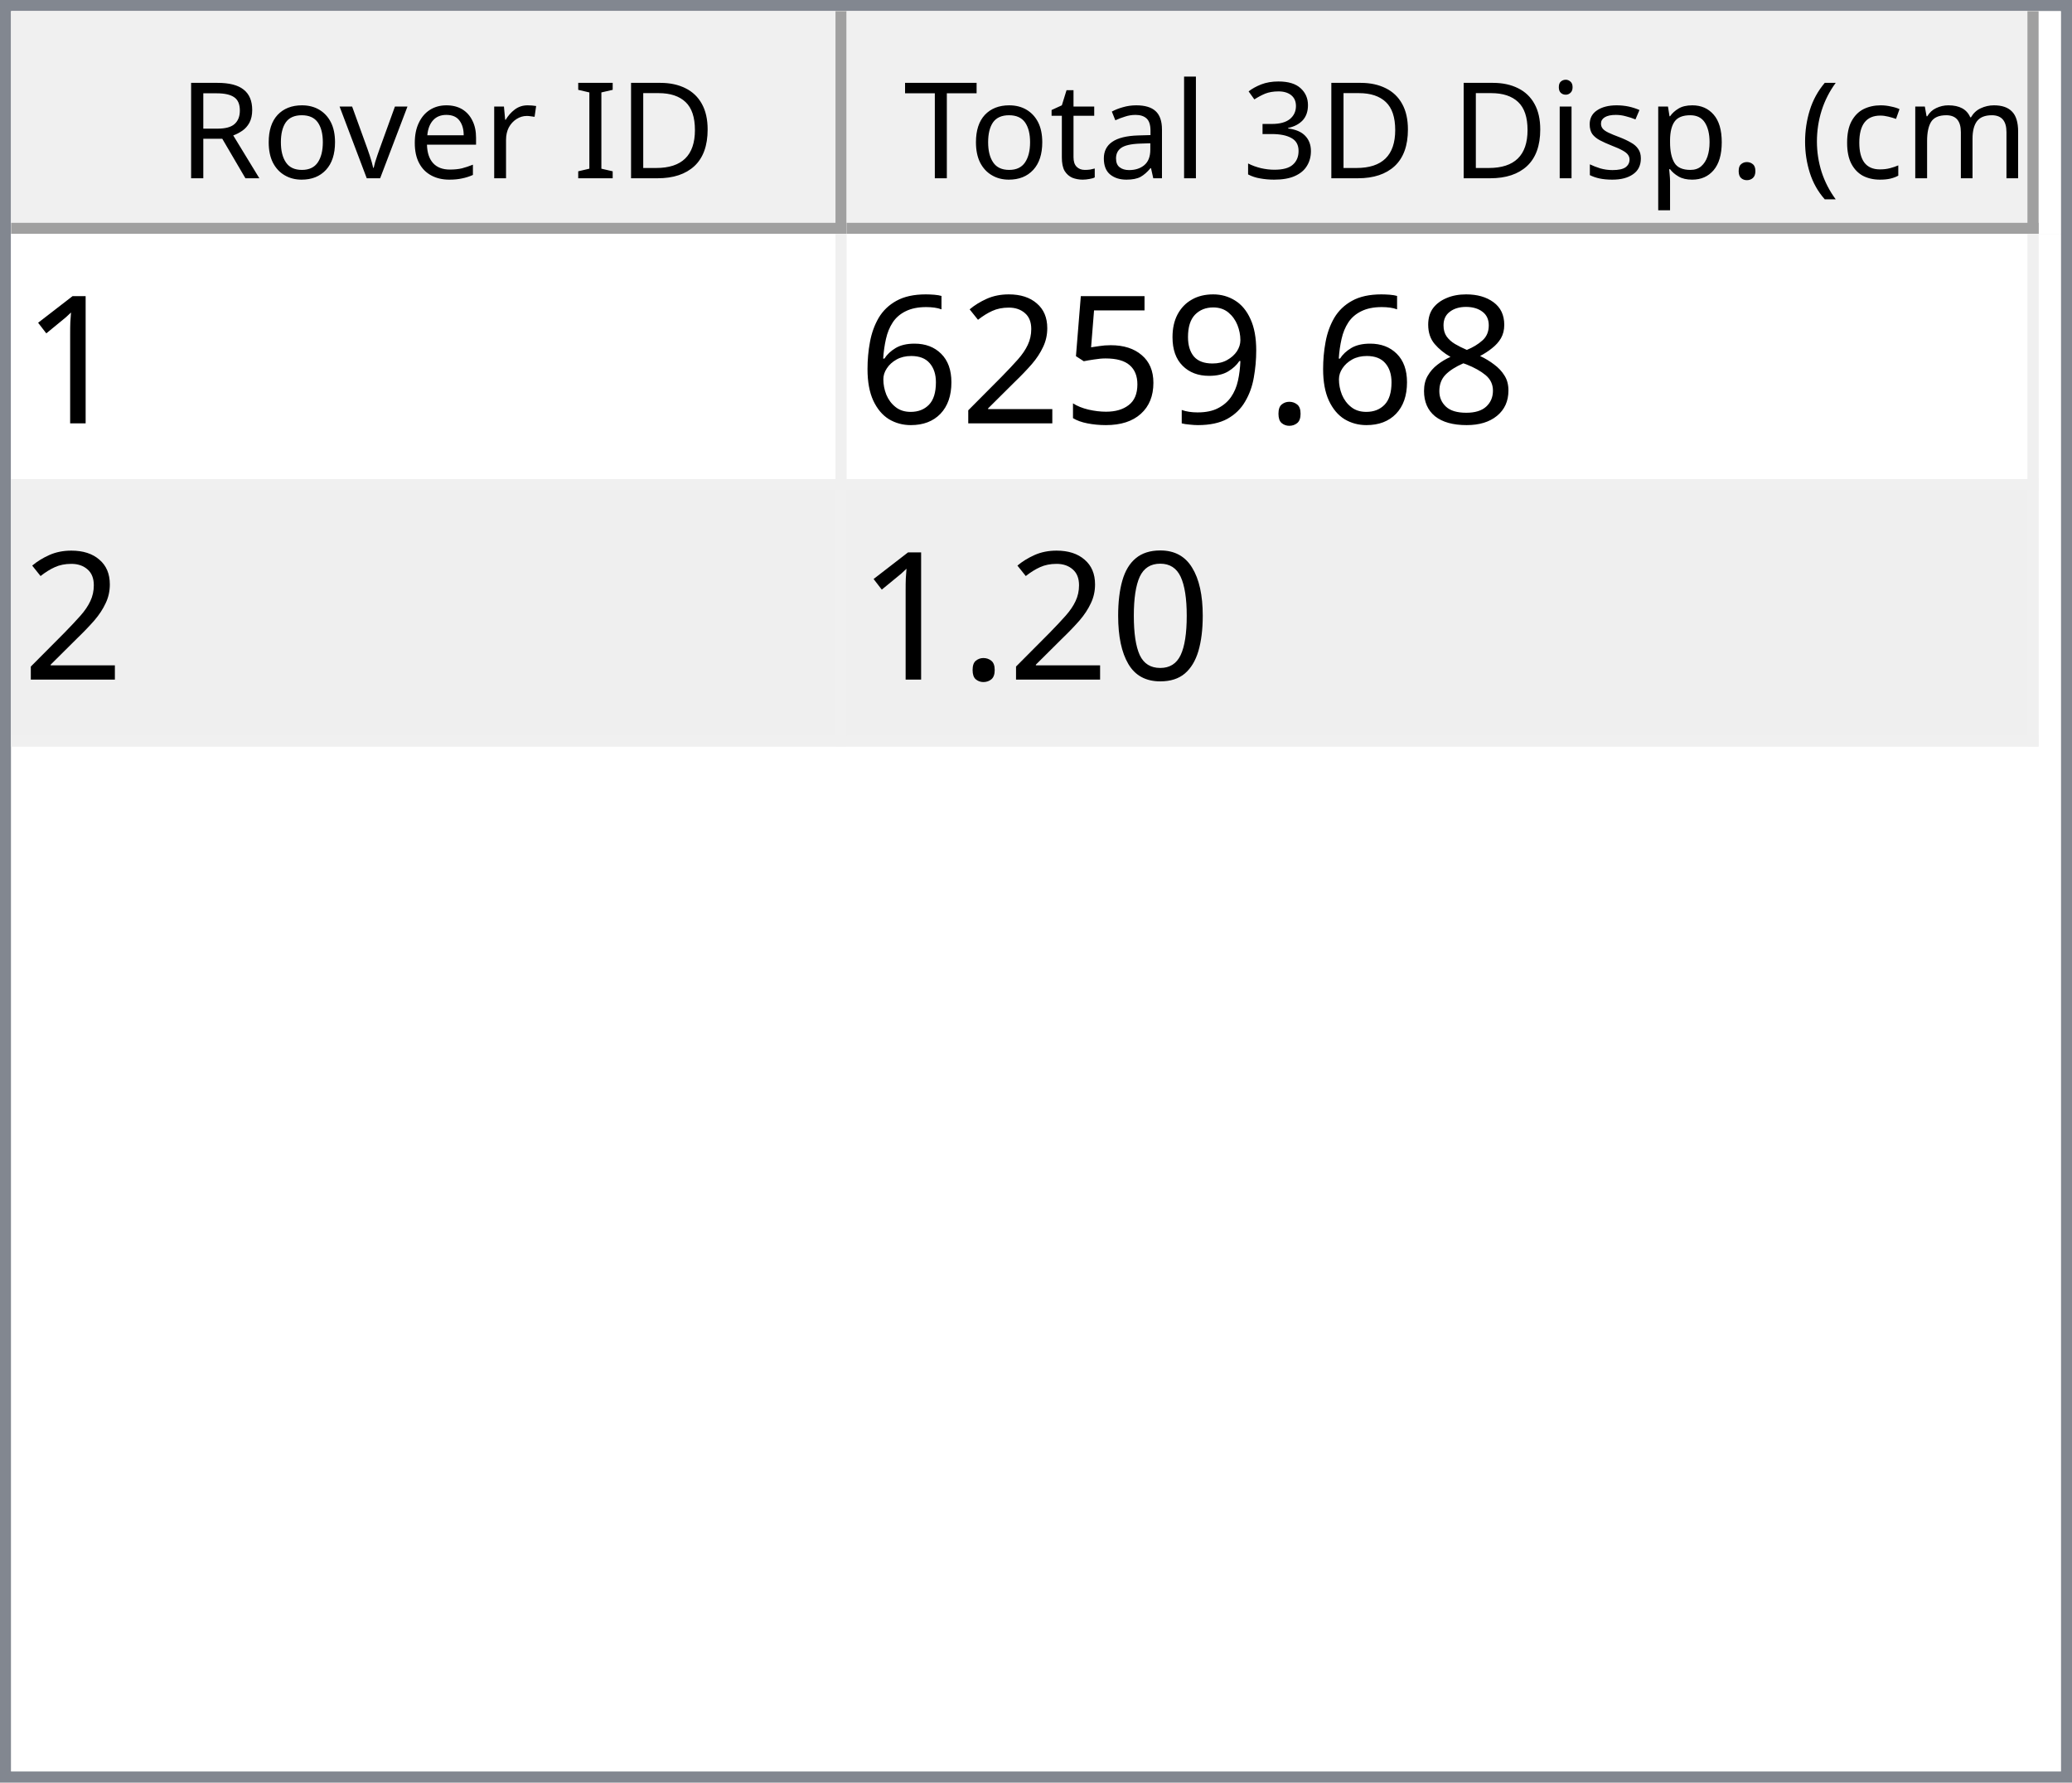
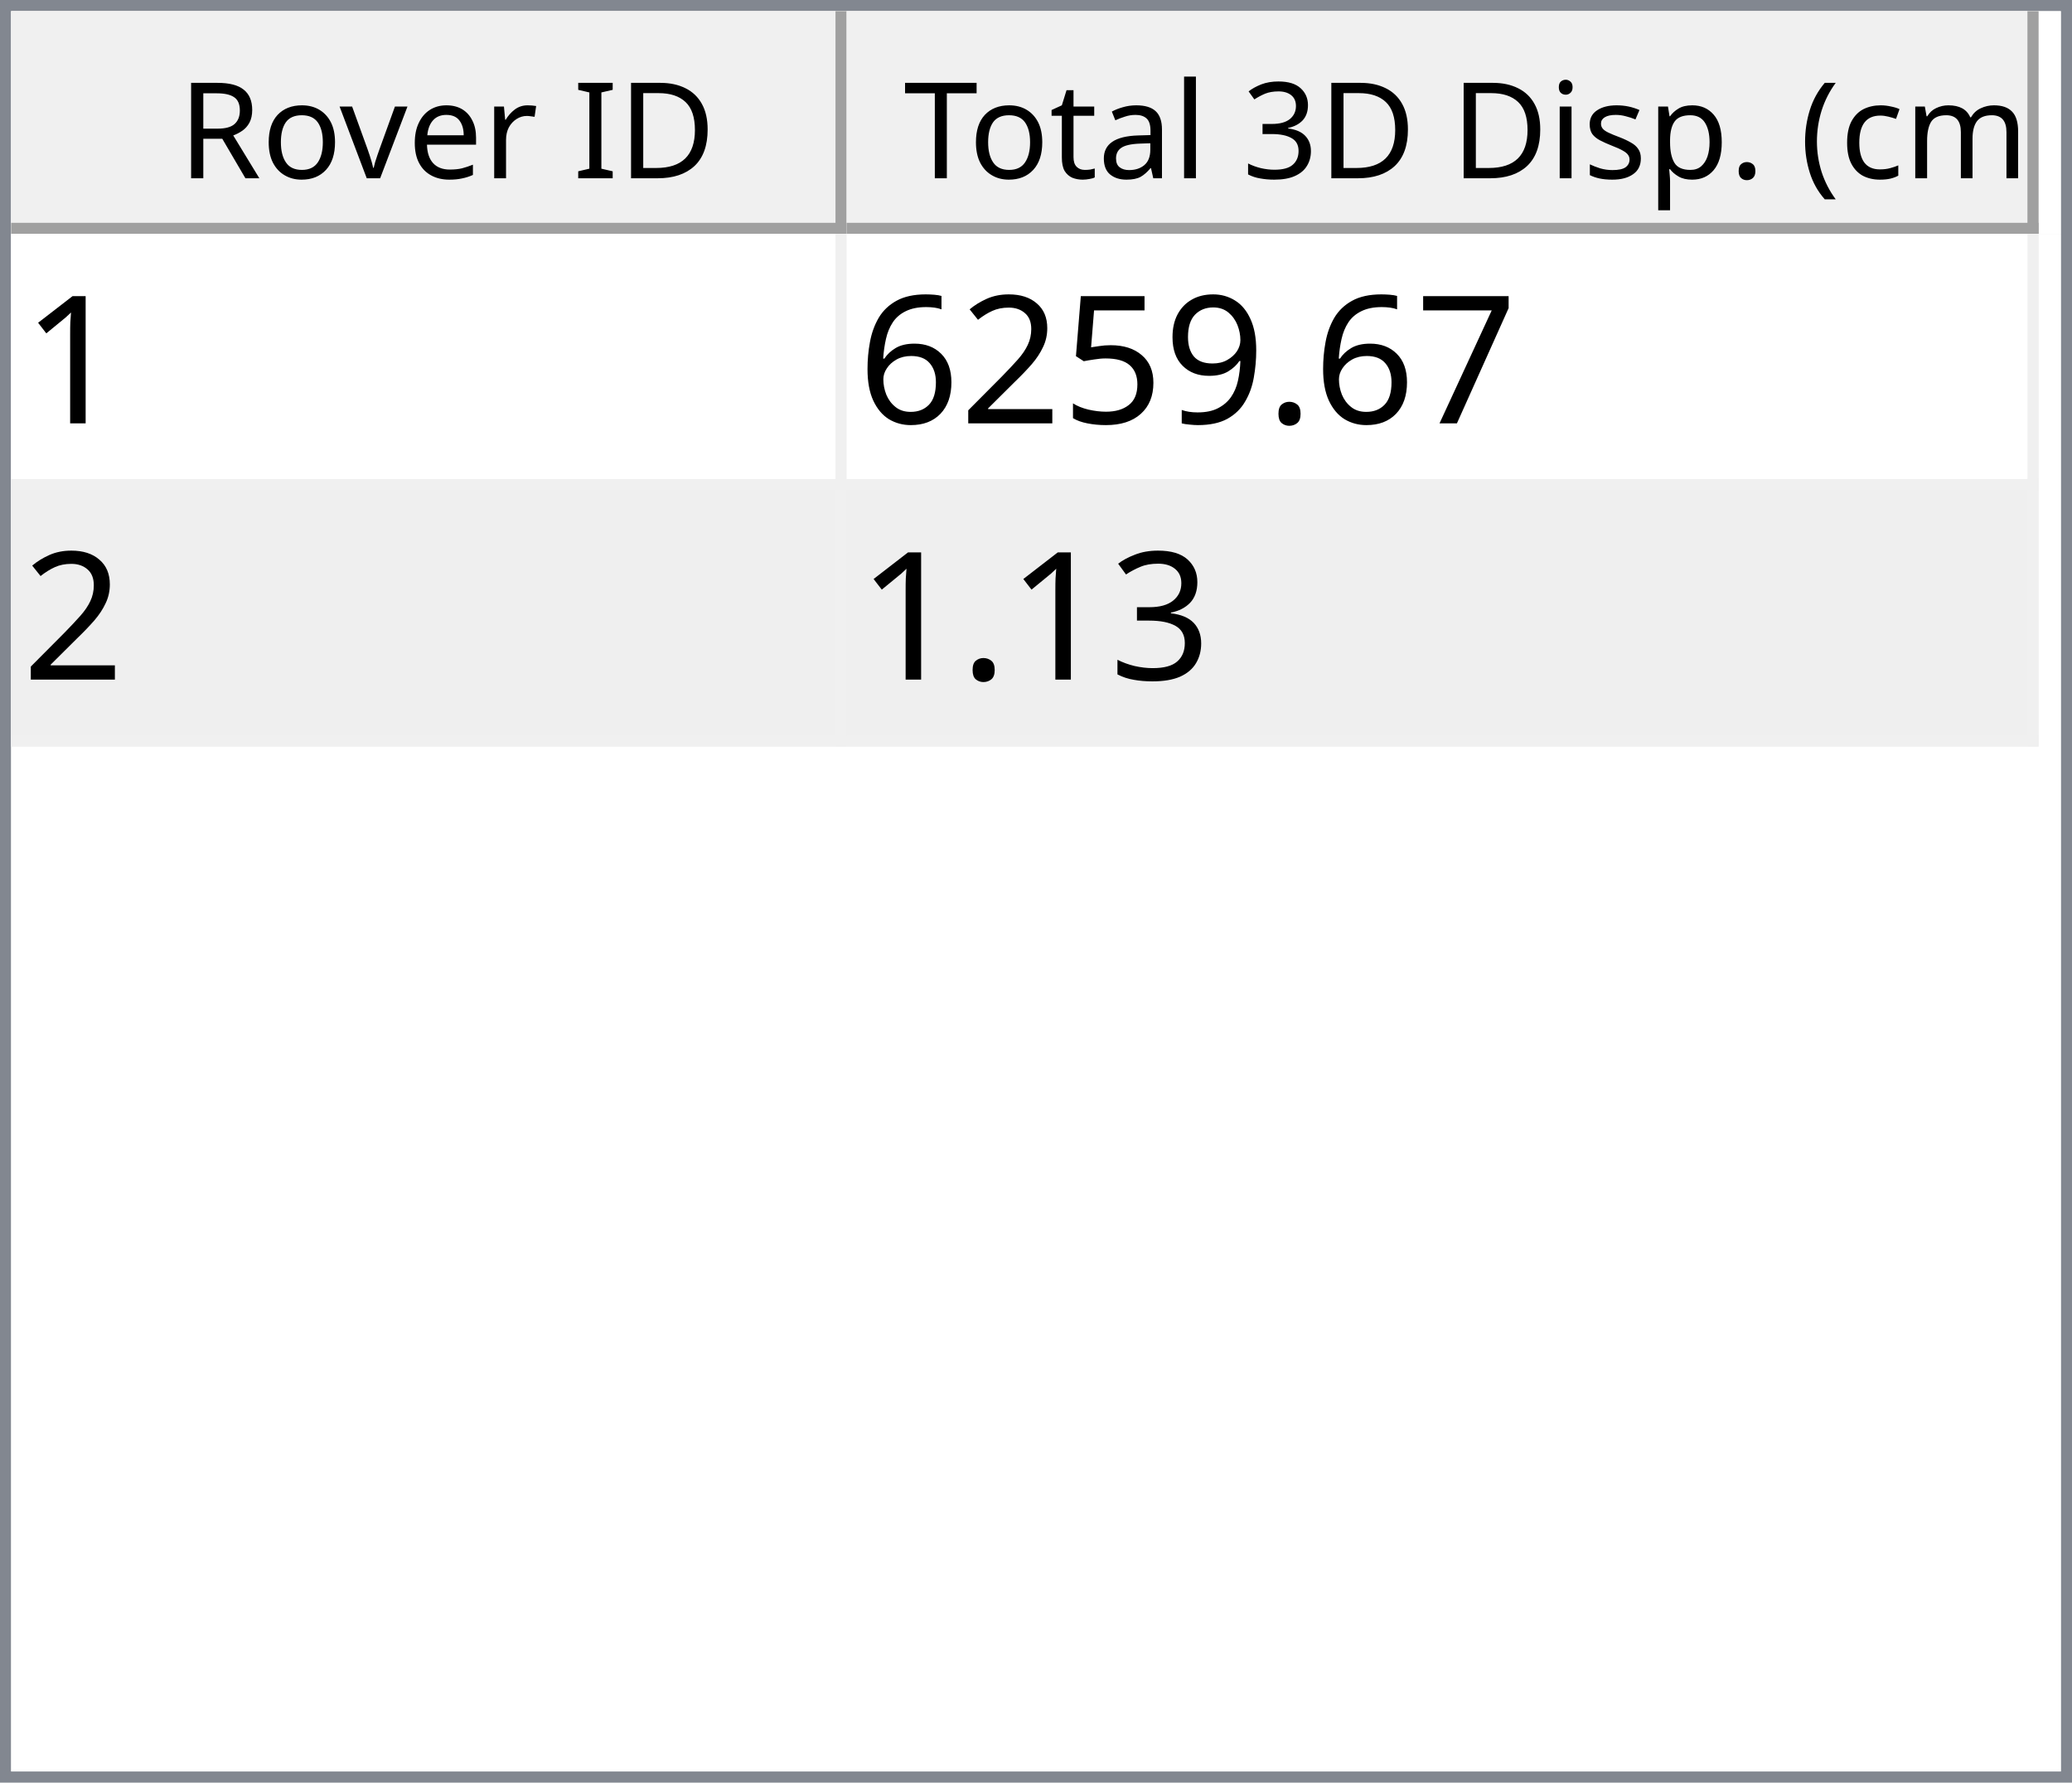
<svg xmlns="http://www.w3.org/2000/svg" style="fill-opacity:1; color-rendering:auto; color-interpolation:auto; text-rendering:auto; stroke:black; stroke-linecap:square; stroke-miterlimit:10; shape-rendering:auto; stroke-opacity:1; fill:black; stroke-dasharray:none; font-weight:normal; stroke-width:1; font-family:'Dialog'; font-style:normal; stroke-linejoin:miter; font-size:12px; stroke-dashoffset:0; image-rendering:auto;" width="186" height="160">
  <defs id="genericDefs" />
  <g>
    <defs id="defs1">
      <clipPath clipPathUnits="userSpaceOnUse" id="clipPath1">
        <path d="M0 0 L186 0 L186 160 L0 160 L0 0 Z" />
      </clipPath>
      <clipPath clipPathUnits="userSpaceOnUse" id="clipPath2">
        <path d="M0 0 L0 160 L186 160 L186 0 Z" />
      </clipPath>
      <clipPath clipPathUnits="userSpaceOnUse" id="clipPath3">
        <path d="M0 0 L0 20 L184 20 L184 0 Z" />
      </clipPath>
      <clipPath clipPathUnits="userSpaceOnUse" id="clipPath4">
        <path d="M0 0 L0 20 L75 20 L75 0 Z" />
      </clipPath>
      <clipPath clipPathUnits="userSpaceOnUse" id="clipPath5">
        <path d="M1 1 L1 19 L74 19 L74 1 Z" />
      </clipPath>
      <clipPath clipPathUnits="userSpaceOnUse" id="clipPath6">
        <path d="M0 0 L0 18 L73 18 L73 0 Z" />
      </clipPath>
      <clipPath clipPathUnits="userSpaceOnUse" id="clipPath7">
        <path d="M-0.5 -0.5 L-0.5 19.5 L74.5 19.5 L74.5 -0.5 Z" />
      </clipPath>
      <clipPath clipPathUnits="userSpaceOnUse" id="clipPath8">
        <path d="M0 0 L0 20 L107 20 L107 0 Z" />
      </clipPath>
      <clipPath clipPathUnits="userSpaceOnUse" id="clipPath9">
        <path d="M1 1 L1 19 L106 19 L106 1 Z" />
      </clipPath>
      <clipPath clipPathUnits="userSpaceOnUse" id="clipPath10">
        <path d="M0 0 L0 18 L105 18 L105 0 Z" />
      </clipPath>
      <clipPath clipPathUnits="userSpaceOnUse" id="clipPath11">
        <path d="M-0.5 -0.5 L-0.5 19.5 L106.5 19.5 L106.5 -0.5 Z" />
      </clipPath>
      <clipPath clipPathUnits="userSpaceOnUse" id="clipPath12">
        <path d="M0 0 L0 138 L184 138 L184 0 Z" />
      </clipPath>
      <clipPath clipPathUnits="userSpaceOnUse" id="clipPath13">
        <path d="M0 0 L0 46 L182 46 L182 0 Z" />
      </clipPath>
      <clipPath clipPathUnits="userSpaceOnUse" id="clipPath14">
        <path d="M-0.5 -0.5 L-0.5 45.5 L181.5 45.5 L181.5 -0.5 Z" />
      </clipPath>
      <clipPath clipPathUnits="userSpaceOnUse" id="clipPath15">
        <path d="M0 0 L0 22 L74 22 L74 0 Z" />
      </clipPath>
      <clipPath clipPathUnits="userSpaceOnUse" id="clipPath16">
        <path d="M0 0 L0 22 L106 22 L106 0 Z" />
      </clipPath>
      <font horiz-adv-x="64.551" id="font1">
        <font-face ascent="107.91" descent="25.098" units-per-em="100" style="font-style:normal; font-family:Segoe UI; font-weight:normal;" />
        <missing-glyph horiz-adv-x="64.551" d="M8.109 0 L8.109 68.266 L56.453 68.266 L56.453 0 L8.109 0 ZM15.328 7.234 L49.219 7.234 L49.219 61.031 L15.328 61.031 L15.328 7.234 Z" />
        <glyph unicode="D" horiz-adv-x="70.117" d="M9.188 0 L9.188 70.016 L28.516 70.016 Q65.531 70.016 65.531 35.891 Q65.531 19.672 55.25 9.836 Q44.969 0 27.734 0 L9.188 0 ZM17.391 62.594 L17.391 7.422 L27.828 7.422 Q41.609 7.422 49.273 14.797 Q56.938 22.172 56.938 35.688 Q56.938 62.594 28.328 62.594 L17.391 62.594 Z" />
        <glyph unicode="I" horiz-adv-x="26.611" d="M17.391 0 L9.188 0 L9.188 70.016 L17.391 70.016 L17.391 0 Z" />
        <glyph unicode=" " horiz-adv-x="27.393" d="" />
        <glyph unicode="r" horiz-adv-x="34.766" d="M34.188 41.891 Q32.078 43.5 28.125 43.5 Q23 43.5 19.555 38.672 Q16.109 33.844 16.109 25.484 L16.109 0 L8.109 0 L8.109 50 L16.109 50 L16.109 39.703 L16.312 39.703 Q18.016 44.969 21.531 47.922 Q25.047 50.875 29.391 50.875 Q32.516 50.875 34.188 50.203 L34.188 41.891 Z" />
        <glyph unicode="e" horiz-adv-x="52.295" d="M48.297 23 L12.984 23 Q13.188 14.656 17.484 10.109 Q21.781 5.562 29.297 5.562 Q37.75 5.562 44.828 11.141 L44.828 3.609 Q38.234 -1.172 27.391 -1.172 Q16.797 -1.172 10.742 5.641 Q4.688 12.453 4.688 24.812 Q4.688 36.469 11.305 43.82 Q17.922 51.172 27.734 51.172 Q37.547 51.172 42.922 44.828 Q48.297 38.484 48.297 27.203 L48.297 23 ZM40.094 29.781 Q40.047 36.719 36.75 40.578 Q33.453 44.438 27.594 44.438 Q21.922 44.438 17.969 40.383 Q14.016 36.328 13.094 29.781 L40.094 29.781 Z" />
        <glyph unicode="v" horiz-adv-x="47.9" d="M47.406 50 L27.484 0 L19.625 0 L0.688 50 L9.469 50 L22.172 13.672 Q23.578 9.672 23.922 6.688 L24.125 6.688 Q24.609 10.453 25.688 13.484 L38.969 50 L47.406 50 Z" />
        <glyph unicode="o" horiz-adv-x="58.594" d="M29 -1.172 Q17.922 -1.172 11.305 5.836 Q4.688 12.844 4.688 24.422 Q4.688 37.016 11.57 44.094 Q18.453 51.172 30.172 51.172 Q41.359 51.172 47.633 44.289 Q53.906 37.406 53.906 25.203 Q53.906 13.234 47.141 6.031 Q40.375 -1.172 29 -1.172 ZM29.594 44.438 Q21.875 44.438 17.383 39.188 Q12.891 33.938 12.891 24.703 Q12.891 15.828 17.43 10.695 Q21.969 5.562 29.594 5.562 Q37.359 5.562 41.531 10.594 Q45.703 15.625 45.703 24.906 Q45.703 34.281 41.531 39.359 Q37.359 44.438 29.594 44.438 Z" />
        <glyph unicode="R" horiz-adv-x="59.814" d="M59.375 0 L49.609 0 L37.891 19.625 Q36.281 22.359 34.766 24.289 Q33.25 26.219 31.664 27.438 Q30.078 28.656 28.25 29.219 Q26.422 29.781 24.125 29.781 L17.391 29.781 L17.391 0 L9.188 0 L9.188 70.016 L30.078 70.016 Q34.672 70.016 38.555 68.867 Q42.438 67.719 45.289 65.375 Q48.141 63.031 49.758 59.547 Q51.375 56.062 51.375 51.375 Q51.375 47.703 50.273 44.656 Q49.172 41.609 47.148 39.211 Q45.125 36.812 42.266 35.133 Q39.406 33.453 35.844 32.516 L35.844 32.328 Q37.594 31.547 38.891 30.547 Q40.188 29.547 41.359 28.18 Q42.531 26.812 43.68 25.078 Q44.828 23.344 46.234 21.047 L59.375 0 ZM17.391 62.594 L17.391 37.203 L28.516 37.203 Q31.594 37.203 34.203 38.133 Q36.812 39.062 38.719 40.797 Q40.625 42.531 41.703 45.047 Q42.781 47.562 42.781 50.688 Q42.781 56.297 39.141 59.445 Q35.5 62.594 28.609 62.594 L17.391 62.594 Z" />
        <glyph unicode=")" horiz-adv-x="30.176" d="M8.297 -15.922 L1.172 -15.922 Q16.406 2.344 16.406 26.812 Q16.406 51.469 1.078 70.016 L8.297 70.016 Q23.531 52.156 23.531 26.703 Q23.531 1.375 8.297 -15.922 Z" />
        <glyph unicode="m" horiz-adv-x="86.133" d="M79.109 0 L71.094 0 L71.094 28.719 Q71.094 37.016 68.531 40.727 Q65.969 44.438 59.906 44.438 Q54.781 44.438 51.195 39.75 Q47.609 35.062 47.609 28.516 L47.609 0 L39.594 0 L39.594 29.688 Q39.594 44.438 28.219 44.438 Q22.953 44.438 19.531 40.016 Q16.109 35.594 16.109 28.516 L16.109 0 L8.109 0 L8.109 50 L16.109 50 L16.109 42.094 L16.312 42.094 Q21.625 51.172 31.844 51.172 Q36.969 51.172 40.773 48.312 Q44.578 45.453 46 40.828 Q51.562 51.172 62.594 51.172 Q79.109 51.172 79.109 30.812 L79.109 0 Z" />
        <glyph unicode="c" horiz-adv-x="46.191" d="M42.188 2.297 Q36.422 -1.172 28.516 -1.172 Q17.828 -1.172 11.258 5.789 Q4.688 12.75 4.688 23.828 Q4.688 36.188 11.766 43.68 Q18.844 51.172 30.672 51.172 Q37.25 51.172 42.281 48.734 L42.281 40.531 Q36.719 44.438 30.375 44.438 Q22.703 44.438 17.797 38.945 Q12.891 33.453 12.891 24.516 Q12.891 15.719 17.508 10.641 Q22.125 5.562 29.891 5.562 Q36.422 5.562 42.188 9.906 L42.188 2.297 Z" />
        <glyph unicode="(" horiz-adv-x="30.176" d="M29.109 -15.922 L21.969 -15.922 Q6.844 1.375 6.844 26.703 Q6.844 52.156 21.969 70.016 L29.203 70.016 Q13.875 51.469 13.875 26.812 Q13.875 2.344 29.109 -15.922 Z" />
        <glyph unicode="." horiz-adv-x="21.68" d="M10.891 -1.078 Q8.641 -1.078 7.055 0.539 Q5.469 2.156 5.469 4.391 Q5.469 6.641 7.055 8.273 Q8.641 9.906 10.891 9.906 Q13.188 9.906 14.797 8.273 Q16.406 6.641 16.406 4.391 Q16.406 2.156 14.797 0.539 Q13.188 -1.078 10.891 -1.078 Z" />
        <glyph unicode="p" horiz-adv-x="58.789" d="M16.312 7.234 L16.109 7.234 L16.109 -23 L8.109 -23 L8.109 50 L16.109 50 L16.109 41.219 L16.312 41.219 Q22.219 51.172 33.594 51.172 Q43.266 51.172 48.688 44.461 Q54.109 37.75 54.109 26.469 Q54.109 13.922 48 6.375 Q41.891 -1.172 31.297 -1.172 Q21.578 -1.172 16.312 7.234 ZM16.109 27.391 L16.109 20.406 Q16.109 14.203 20.141 9.883 Q24.172 5.562 30.375 5.562 Q37.641 5.562 41.773 11.133 Q45.906 16.703 45.906 26.609 Q45.906 34.969 42.047 39.703 Q38.188 44.438 31.594 44.438 Q24.609 44.438 20.359 39.578 Q16.109 34.719 16.109 27.391 Z" />
        <glyph unicode="s" horiz-adv-x="42.432" d="M5.078 1.812 L5.078 10.406 Q11.625 5.562 19.484 5.562 Q30.031 5.562 30.031 12.594 Q30.031 14.594 29.125 15.992 Q28.219 17.391 26.68 18.461 Q25.141 19.531 23.07 20.383 Q21 21.234 18.609 22.172 Q15.281 23.484 12.766 24.828 Q10.25 26.172 8.57 27.859 Q6.891 29.547 6.031 31.695 Q5.172 33.844 5.172 36.719 Q5.172 40.234 6.789 42.945 Q8.406 45.656 11.086 47.484 Q13.766 49.312 17.211 50.242 Q20.656 51.172 24.312 51.172 Q30.812 51.172 35.938 48.922 L35.938 40.828 Q30.422 44.438 23.25 44.438 Q21 44.438 19.195 43.922 Q17.391 43.406 16.094 42.477 Q14.797 41.547 14.086 40.258 Q13.375 38.969 13.375 37.406 Q13.375 35.453 14.086 34.133 Q14.797 32.812 16.164 31.789 Q17.531 30.766 19.484 29.938 Q21.438 29.109 23.922 28.125 Q27.25 26.859 29.883 25.516 Q32.516 24.172 34.375 22.484 Q36.234 20.797 37.234 18.602 Q38.234 16.406 38.234 13.375 Q38.234 9.672 36.602 6.938 Q34.969 4.203 32.234 2.398 Q29.5 0.594 25.93 -0.289 Q22.359 -1.172 18.453 -1.172 Q10.75 -1.172 5.078 1.812 Z" />
        <glyph unicode="i" horiz-adv-x="24.219" d="M12.203 62.703 Q10.062 62.703 8.547 64.164 Q7.031 65.625 7.031 67.875 Q7.031 70.125 8.547 71.609 Q10.062 73.094 12.203 73.094 Q14.406 73.094 15.945 71.609 Q17.484 70.125 17.484 67.875 Q17.484 65.719 15.945 64.211 Q14.406 62.703 12.203 62.703 ZM16.109 0 L8.109 0 L8.109 50 L16.109 50 L16.109 0 Z" />
        <glyph unicode="3" horiz-adv-x="53.906" d="M46.531 19.828 Q46.531 15.094 44.75 11.211 Q42.969 7.328 39.719 4.57 Q36.469 1.812 31.93 0.297 Q27.391 -1.219 21.922 -1.219 Q11.922 -1.219 6 2.594 L6 11.188 Q13.094 5.609 22.219 5.609 Q25.875 5.609 28.828 6.539 Q31.781 7.469 33.906 9.227 Q36.031 10.984 37.18 13.477 Q38.328 15.969 38.328 19.094 Q38.328 32.812 18.797 32.812 L12.984 32.812 L12.984 39.594 L18.5 39.594 Q35.797 39.594 35.797 52.484 Q35.797 64.406 22.609 64.406 Q15.188 64.406 8.688 59.422 L8.688 67.188 Q15.375 71.188 24.609 71.188 Q29 71.188 32.57 69.969 Q36.141 68.75 38.68 66.555 Q41.219 64.359 42.609 61.281 Q44 58.203 44 54.5 Q44 40.672 30.031 36.719 L30.031 36.531 Q33.594 36.141 36.625 34.797 Q39.656 33.453 41.852 31.305 Q44.047 29.156 45.289 26.25 Q46.531 23.344 46.531 19.828 Z" />
        <glyph unicode="l" horiz-adv-x="24.219" d="M16.109 0 L8.109 0 L8.109 74.031 L16.109 74.031 L16.109 0 Z" />
        <glyph unicode="a" horiz-adv-x="50.879" d="M43.891 0 L35.891 0 L35.891 7.812 L35.688 7.812 Q30.469 -1.172 20.312 -1.172 Q12.844 -1.172 8.617 2.781 Q4.391 6.734 4.391 13.281 Q4.391 27.297 20.906 29.594 L35.891 31.688 Q35.891 44.438 25.594 44.438 Q16.547 44.438 9.281 38.281 L9.281 46.484 Q16.656 51.172 26.266 51.172 Q43.891 51.172 43.891 32.516 L43.891 0 ZM35.891 25.297 L23.828 23.641 Q18.266 22.859 15.43 20.875 Q12.594 18.891 12.594 13.875 Q12.594 10.203 15.211 7.883 Q17.828 5.562 22.172 5.562 Q28.125 5.562 32.008 9.742 Q35.891 13.922 35.891 20.312 L35.891 25.297 Z" />
        <glyph unicode="t" horiz-adv-x="33.887" d="M31.297 0.484 Q28.469 -1.078 23.828 -1.078 Q10.688 -1.078 10.688 13.578 L10.688 43.172 L2.094 43.172 L2.094 50 L10.688 50 L10.688 62.203 L18.703 64.797 L18.703 50 L31.297 50 L31.297 43.172 L18.703 43.172 L18.703 14.984 Q18.703 9.969 20.414 7.82 Q22.125 5.672 26.078 5.672 Q29.109 5.672 31.297 7.328 L31.297 0.484 Z" />
        <glyph unicode="T" horiz-adv-x="52.393" d="M50.594 62.594 L30.375 62.594 L30.375 0 L22.172 0 L22.172 62.594 L2 62.594 L2 70.016 L50.594 70.016 L50.594 62.594 Z" />
      </font>
      <font horiz-adv-x="75.0" id="font2">
        <font-face ascent="100.537" descent="21.973" units-per-em="100" style="font-style:normal; font-family:sans-serif; font-weight:normal;" />
        <missing-glyph horiz-adv-x="75.0" d="M12.5 0 L12.5 62.5 L62.5 62.5 L62.5 0 L12.5 0 ZM14.062 1.562 L60.938 1.562 L60.938 60.938 L14.062 60.938 L14.062 1.562 Z" />
        <glyph unicode="1" horiz-adv-x="55.615" d="M37.25 0 L28.469 0 L28.469 56 Q25.297 52.984 20.141 49.953 Q14.984 46.922 10.891 45.406 L10.891 53.906 Q18.266 57.375 23.781 62.305 Q29.297 67.234 31.594 71.875 L37.25 71.875 L37.25 0 Z" />
-         <glyph unicode="8" horiz-adv-x="55.615" d="M17.672 38.812 Q12.203 40.828 9.57 44.539 Q6.938 48.25 6.938 53.422 Q6.938 61.234 12.555 66.555 Q18.172 71.875 27.484 71.875 Q36.859 71.875 42.578 66.43 Q48.297 60.984 48.297 53.172 Q48.297 48.188 45.68 44.508 Q43.062 40.828 37.75 38.812 Q44.344 36.672 47.781 31.883 Q51.219 27.094 51.219 20.453 Q51.219 11.281 44.727 5.031 Q38.234 -1.219 27.641 -1.219 Q17.047 -1.219 10.547 5.055 Q4.047 11.328 4.047 20.703 Q4.047 27.688 7.594 32.398 Q11.141 37.109 17.672 38.812 ZM15.922 53.719 Q15.922 48.641 19.195 45.414 Q22.469 42.188 27.688 42.188 Q32.766 42.188 36.016 45.383 Q39.266 48.578 39.266 53.219 Q39.266 58.062 35.914 61.359 Q32.562 64.656 27.594 64.656 Q22.562 64.656 19.242 61.43 Q15.922 58.203 15.922 53.719 ZM13.094 20.656 Q13.094 16.891 14.875 13.375 Q16.656 9.859 20.172 7.93 Q23.688 6 27.734 6 Q34.031 6 38.133 10.055 Q42.234 14.109 42.234 20.359 Q42.234 26.703 38.016 30.859 Q33.797 35.016 27.438 35.016 Q21.234 35.016 17.164 30.914 Q13.094 26.812 13.094 20.656 Z" />
+         <glyph unicode="7" horiz-adv-x="55.615" d="M4.734 62.203 L4.734 70.656 L51.078 70.656 L51.078 63.812 Q44.234 56.547 37.523 44.484 Q30.812 32.422 27.156 19.672 Q24.516 10.688 23.781 0 L14.75 0 Q14.891 8.453 18.062 20.414 Q21.234 32.375 27.172 43.484 Q33.109 54.594 39.797 62.203 L4.734 62.203 Z" />
        <glyph unicode="." horiz-adv-x="27.783" d="M9.078 0 L9.078 10.016 L19.094 10.016 L19.094 0 L9.078 0 Z" />
        <glyph unicode="9" horiz-adv-x="55.615" d="M5.469 16.547 L13.922 17.328 Q14.984 11.375 18.016 8.688 Q21.047 6 25.781 6 Q29.828 6 32.883 7.859 Q35.938 9.719 37.891 12.82 Q39.844 15.922 41.164 21.195 Q42.484 26.469 42.484 31.938 Q42.484 32.516 42.438 33.688 Q39.797 29.5 35.234 26.883 Q30.672 24.266 25.344 24.266 Q16.453 24.266 10.305 30.711 Q4.156 37.156 4.156 47.703 Q4.156 58.594 10.578 65.234 Q17 71.875 26.656 71.875 Q33.641 71.875 39.43 68.117 Q45.219 64.359 48.219 57.398 Q51.219 50.438 51.219 37.25 Q51.219 23.531 48.242 15.406 Q45.266 7.281 39.383 3.031 Q33.5 -1.219 25.594 -1.219 Q17.188 -1.219 11.867 3.445 Q6.547 8.109 5.469 16.547 ZM41.453 48.141 Q41.453 55.719 37.43 60.156 Q33.406 64.594 27.734 64.594 Q21.875 64.594 17.531 59.812 Q13.188 55.031 13.188 47.406 Q13.188 40.578 17.312 36.305 Q21.438 32.031 27.484 32.031 Q33.594 32.031 37.523 36.305 Q41.453 40.578 41.453 48.141 Z" />
        <glyph unicode="5" horiz-adv-x="55.615" d="M4.156 18.75 L13.375 19.531 Q14.406 12.797 18.141 9.398 Q21.875 6 27.156 6 Q33.5 6 37.891 10.789 Q42.281 15.578 42.281 23.484 Q42.281 31 38.062 35.352 Q33.844 39.703 27 39.703 Q22.75 39.703 19.336 37.773 Q15.922 35.844 13.969 32.766 L5.719 33.844 L12.641 70.609 L48.25 70.609 L48.25 62.203 L19.672 62.203 L15.828 42.969 Q22.266 47.469 29.344 47.469 Q38.719 47.469 45.164 40.969 Q51.609 34.469 51.609 24.266 Q51.609 14.547 45.953 7.469 Q39.062 -1.219 27.156 -1.219 Q17.391 -1.219 11.211 4.25 Q5.031 9.719 4.156 18.75 Z" />
        <glyph unicode="2" horiz-adv-x="55.615" d="M50.344 8.453 L50.344 0 L3.031 0 Q2.938 3.172 4.047 6.109 Q5.859 10.938 9.836 15.625 Q13.812 20.312 21.344 26.469 Q33.016 36.031 37.117 41.625 Q41.219 47.219 41.219 52.203 Q41.219 57.422 37.477 61.008 Q33.734 64.594 27.734 64.594 Q21.391 64.594 17.578 60.789 Q13.766 56.984 13.719 50.25 L4.688 51.172 Q5.609 61.281 11.664 66.578 Q17.719 71.875 27.938 71.875 Q38.234 71.875 44.242 66.164 Q50.25 60.453 50.25 52 Q50.25 47.703 48.492 43.555 Q46.734 39.406 42.656 34.812 Q38.578 30.219 29.109 22.219 Q21.188 15.578 18.945 13.211 Q16.703 10.844 15.234 8.453 L50.344 8.453 Z" />
        <glyph unicode="6" horiz-adv-x="55.615" d="M49.75 54.047 L41.016 53.375 Q39.844 58.547 37.703 60.891 Q34.125 64.656 28.906 64.656 Q24.703 64.656 21.531 62.312 Q17.391 59.281 14.992 53.469 Q12.594 47.656 12.5 36.922 Q15.672 41.75 20.266 44.094 Q24.859 46.438 29.891 46.438 Q38.672 46.438 44.852 39.969 Q51.031 33.5 51.031 23.25 Q51.031 16.5 48.125 10.719 Q45.219 4.938 40.141 1.859 Q35.062 -1.219 28.609 -1.219 Q17.625 -1.219 10.695 6.859 Q3.766 14.938 3.766 33.5 Q3.766 54.25 11.422 63.672 Q18.109 71.875 29.438 71.875 Q37.891 71.875 43.289 67.141 Q48.688 62.406 49.75 54.047 ZM13.875 23.188 Q13.875 18.656 15.797 14.508 Q17.719 10.359 21.188 8.18 Q24.656 6 28.469 6 Q34.031 6 38.039 10.492 Q42.047 14.984 42.047 22.703 Q42.047 30.125 38.086 34.398 Q34.125 38.672 28.125 38.672 Q22.172 38.672 18.023 34.398 Q13.875 30.125 13.875 23.188 Z" />
-         <glyph unicode="0" horiz-adv-x="55.615" d="M4.156 35.297 Q4.156 48 6.766 55.742 Q9.375 63.484 14.523 67.68 Q19.672 71.875 27.484 71.875 Q33.25 71.875 37.594 69.555 Q41.938 67.234 44.773 62.867 Q47.609 58.5 49.219 52.227 Q50.828 45.953 50.828 35.297 Q50.828 22.703 48.242 14.969 Q45.656 7.234 40.508 3.008 Q35.359 -1.219 27.484 -1.219 Q17.141 -1.219 11.234 6.203 Q4.156 15.141 4.156 35.297 ZM13.188 35.297 Q13.188 17.672 17.312 11.836 Q21.438 6 27.484 6 Q33.547 6 37.672 11.859 Q41.797 17.719 41.797 35.297 Q41.797 52.984 37.672 58.789 Q33.547 64.594 27.391 64.594 Q21.344 64.594 17.719 59.469 Q13.188 52.938 13.188 35.297 Z" />
+         <glyph unicode="3" horiz-adv-x="55.615" d="M4.203 18.891 L12.984 20.062 Q14.5 12.594 18.141 9.297 Q21.781 6 27 6 Q33.203 6 37.477 10.297 Q41.75 14.594 41.75 20.953 Q41.75 27 37.797 30.93 Q33.844 34.859 27.734 34.859 Q25.25 34.859 21.531 33.891 L22.516 41.609 Q23.391 41.5 23.922 41.5 Q29.547 41.5 34.039 44.43 Q38.531 47.359 38.531 53.469 Q38.531 58.297 35.258 61.477 Q31.984 64.656 26.812 64.656 Q21.688 64.656 18.266 61.43 Q14.844 58.203 13.875 51.766 L5.078 53.328 Q6.688 62.156 12.398 67.016 Q18.109 71.875 26.609 71.875 Q32.469 71.875 37.398 69.359 Q42.328 66.844 44.945 62.5 Q47.562 58.156 47.562 53.266 Q47.562 48.641 45.07 44.828 Q42.578 41.016 37.703 38.766 Q44.047 37.312 47.562 32.695 Q51.078 28.078 51.078 21.141 Q51.078 11.766 44.242 5.25 Q37.406 -1.266 26.953 -1.266 Q17.531 -1.266 11.305 4.352 Q5.078 9.969 4.203 18.891 Z" />
      </font>
    </defs>
    <g style="fill:white; stroke:white;">
      <rect x="0" y="0" width="186" style="clip-path:url(#clipPath1); stroke:none;" height="160" />
    </g>
    <g style="fill:white; text-rendering:optimizeSpeed; color-rendering:optimizeSpeed; image-rendering:optimizeSpeed; shape-rendering:crispEdges; stroke:white; color-interpolation:sRGB;">
      <rect x="0" width="186" height="160" y="0" style="stroke:none;" />
      <path style="stroke:none;" d="M0 160 L186 160 L186 0 L0 0 Z" />
    </g>
    <g style="fill:rgb(240,240,240); font-family:'Segoe UI'; stroke:rgb(240,240,240);">
      <rect x="0" y="0" width="186" style="clip-path:url(#clipPath2); stroke:none;" height="160" />
    </g>
    <g style="fill:rgb(130,135,144); font-family:'Segoe UI'; stroke:rgb(130,135,144);">
      <path d="M0 0 L186 0 L186 160 L0 160 L0 0 ZM1 1 L185 1 L185 159 L1 159 L1 1 Z" style="fill-rule:evenodd; clip-path:url(#clipPath2); stroke:none;" />
    </g>
    <g style="fill:white; font-family:'Segoe UI'; stroke:white;" transform="translate(1,1)">
      <rect x="0" y="0" width="184" style="clip-path:url(#clipPath3); stroke:none;" height="20" />
    </g>
    <g style="fill:rgb(240,240,240); font-family:'Segoe UI'; stroke:rgb(240,240,240);" transform="translate(1,1)">
      <rect x="0" y="0" width="75" style="clip-path:url(#clipPath4); stroke:none;" height="20" />
    </g>
    <g style="font-family:'Segoe UI';" transform="translate(2,2)">
      <text x="14" xml:space="preserve" y="14" style="clip-path:url(#clipPath6); stroke:none;">Rover ID</text>
    </g>
    <g style="fill:rgb(160,160,160); font-family:'Segoe UI'; stroke:rgb(160,160,160); stroke-linejoin:bevel;" transform="translate(1.5,1.5)">
      <line x1="74" x2="74" y1="0" style="fill:none; clip-path:url(#clipPath7);" y2="19" />
    </g>
    <g style="fill:rgb(160,160,160); font-family:'Segoe UI'; stroke:rgb(160,160,160); stroke-linejoin:bevel;" transform="matrix(1,0,0,1,1,1) translate(0.5,0.5)">
      <line x1="0" x2="74" y1="19" style="fill:none; clip-path:url(#clipPath7);" y2="19" />
    </g>
    <g style="fill:rgb(240,240,240); font-family:'Segoe UI'; stroke:rgb(240,240,240);" transform="translate(76,1)">
      <rect x="0" y="0" width="107" style="clip-path:url(#clipPath8); stroke:none;" height="20" />
    </g>
    <g style="font-family:'Segoe UI';" transform="translate(77,2)">
      <text x="1" xml:space="preserve" y="14" style="clip-path:url(#clipPath10); stroke:none;"> Total 3D Disp. (cm)</text>
    </g>
    <g style="fill:rgb(160,160,160); font-family:'Segoe UI'; stroke:rgb(160,160,160); stroke-linejoin:bevel;" transform="translate(76.5,1.5)">
      <line x1="106" x2="106" y1="0" style="fill:none; clip-path:url(#clipPath11);" y2="19" />
    </g>
    <g style="fill:rgb(160,160,160); font-family:'Segoe UI'; stroke:rgb(160,160,160); stroke-linejoin:bevel;" transform="matrix(1,0,0,1,76,1) translate(0.5,0.5)">
      <line x1="0" x2="106" y1="19" style="fill:none; clip-path:url(#clipPath11);" y2="19" />
    </g>
    <g style="fill:white; font-family:'Segoe UI'; stroke:white;" transform="translate(1,21)">
      <rect x="0" y="0" width="184" style="clip-path:url(#clipPath12); stroke:none;" height="138" />
    </g>
    <g style="fill:rgb(240,240,240); font-size:16px; font-family:sans-serif; stroke:rgb(240,240,240);" transform="translate(1,21)">
      <rect x="0" y="0" width="182" style="clip-path:url(#clipPath13); stroke:none;" height="46" />
      <line transform="translate(0.5,0.5)" x1="0" x2="181" y1="22" style="clip-path:url(#clipPath14); fill:none; stroke-linejoin:bevel;" y2="22" />
    </g>
    <g transform="matrix(1,0,0,1,1,21) translate(0.5,0.5)" style="fill:rgb(240,240,240); font-size:16px; font-family:sans-serif; stroke:rgb(240,240,240); stroke-linejoin:bevel;">
      <line x1="0" x2="181" y1="45" style="fill:none; clip-path:url(#clipPath14);" y2="45" />
    </g>
    <g transform="matrix(1,0,0,1,1,21) translate(0.5,0.5)" style="fill:rgb(240,240,240); font-size:16px; font-family:sans-serif; stroke:rgb(240,240,240); stroke-linejoin:bevel;">
      <line x1="74" x2="74" y1="0" style="fill:none; clip-path:url(#clipPath14);" y2="45" />
    </g>
    <g transform="matrix(1,0,0,1,1,21) translate(0.5,0.5)" style="fill:rgb(240,240,240); font-size:16px; font-family:sans-serif; stroke:rgb(240,240,240); stroke-linejoin:bevel;">
      <line x1="181" x2="181" y1="0" style="fill:none; clip-path:url(#clipPath14);" y2="45" />
    </g>
    <g style="fill:white; font-size:16px; font-family:sans-serif; stroke:white;" transform="matrix(1,0,0,1,1,21)">
      <rect x="0" y="0" width="74" style="clip-path:url(#clipPath15); stroke:none;" height="22" />
      <text x="1" y="17" style="fill:black; clip-path:url(#clipPath15); stroke:none;" xml:space="preserve">1</text>
    </g>
    <g style="fill:white; font-size:16px; font-family:sans-serif; stroke:white;" transform="matrix(1,0,0,1,1,21) translate(75,0)">
      <rect x="0" y="0" width="106" style="clip-path:url(#clipPath16); stroke:none;" height="22" />
-       <text x="1" y="17" style="fill:black; clip-path:url(#clipPath16); stroke:none;" xml:space="preserve">6259.68</text>
+       <text x="1" y="17" style="fill:black; clip-path:url(#clipPath16); stroke:none;" xml:space="preserve">6259.67</text>
    </g>
    <g style="fill:rgb(239,239,239); font-size:16px; font-family:sans-serif; stroke:rgb(239,239,239);" transform="matrix(1,0,0,1,1,21) translate(0,23)">
      <rect x="0" y="0" width="74" style="clip-path:url(#clipPath15); stroke:none;" height="22" />
      <text x="1" y="17" style="fill:black; clip-path:url(#clipPath15); stroke:none;" xml:space="preserve">2</text>
    </g>
    <g style="fill:rgb(239,239,239); font-size:16px; font-family:sans-serif; stroke:rgb(239,239,239);" transform="matrix(1,0,0,1,1,21) translate(75,23)">
      <rect x="0" y="0" width="106" style="clip-path:url(#clipPath16); stroke:none;" height="22" />
-       <text x="1" y="17" style="fill:black; clip-path:url(#clipPath16); stroke:none;" xml:space="preserve">1.20</text>
+       <text x="1" y="17" style="fill:black; clip-path:url(#clipPath16); stroke:none;" xml:space="preserve">1.13</text>
    </g>
  </g>
</svg>
